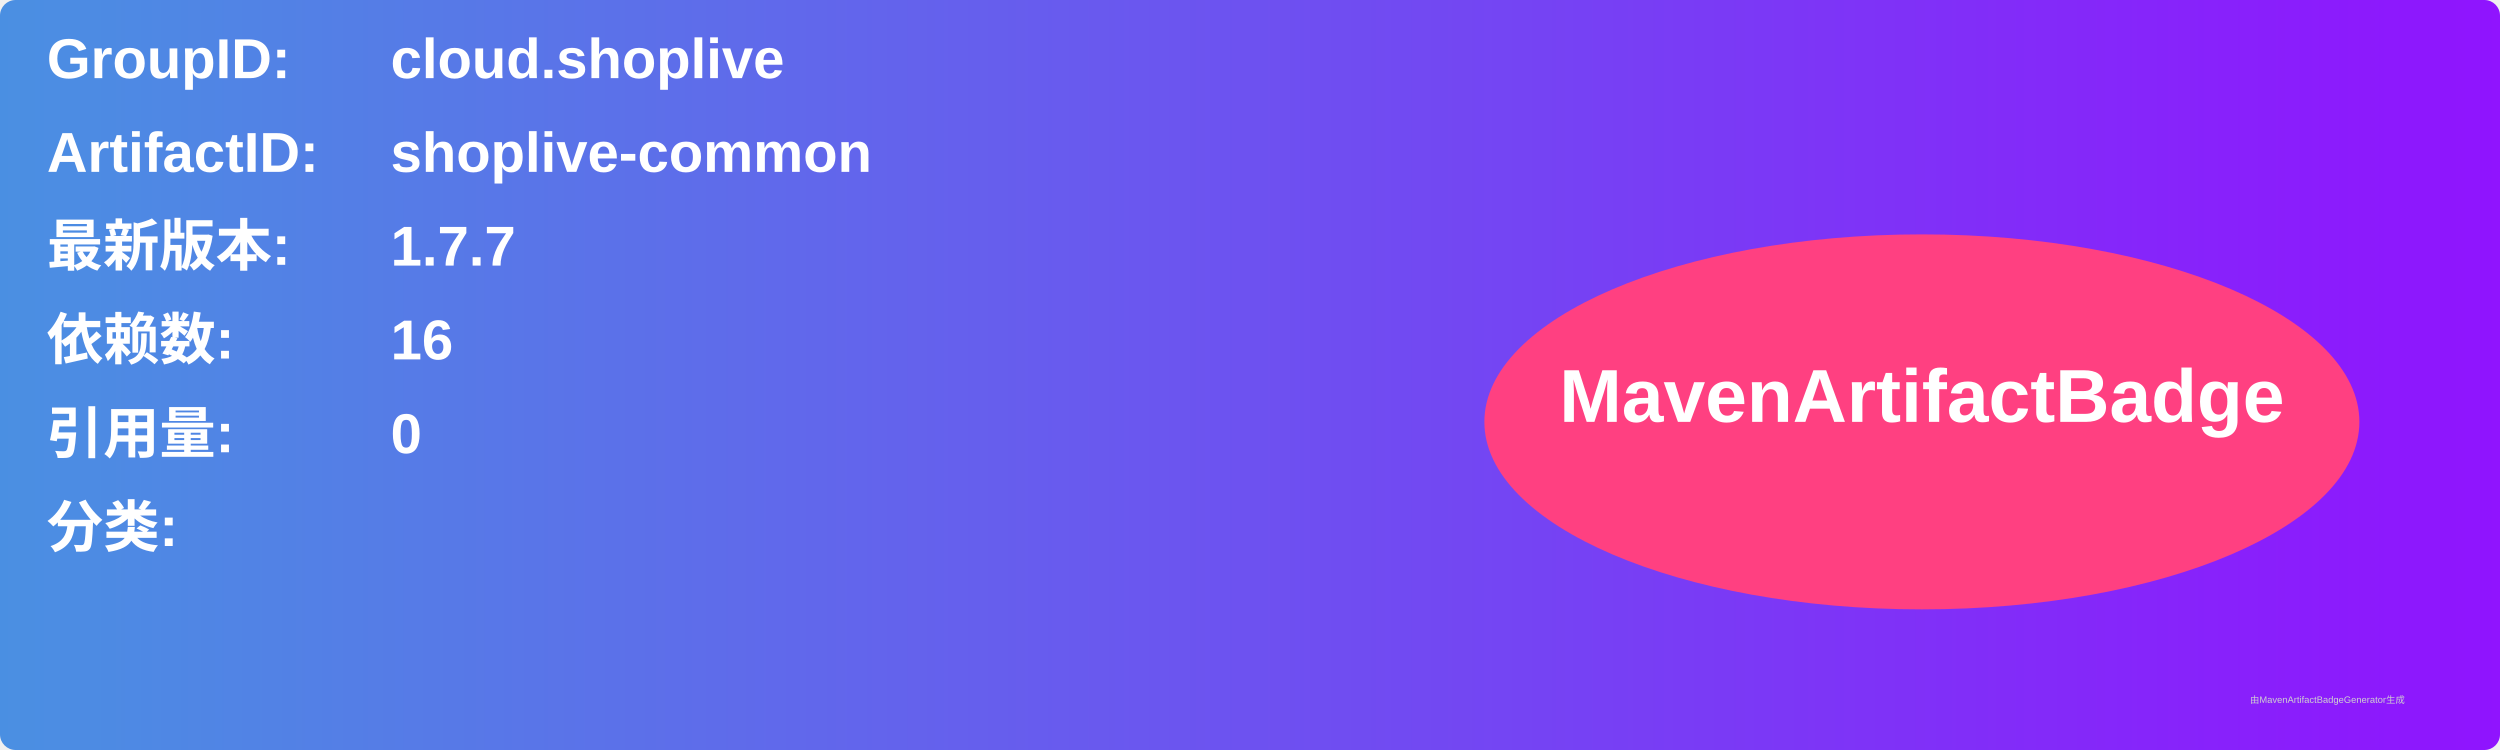
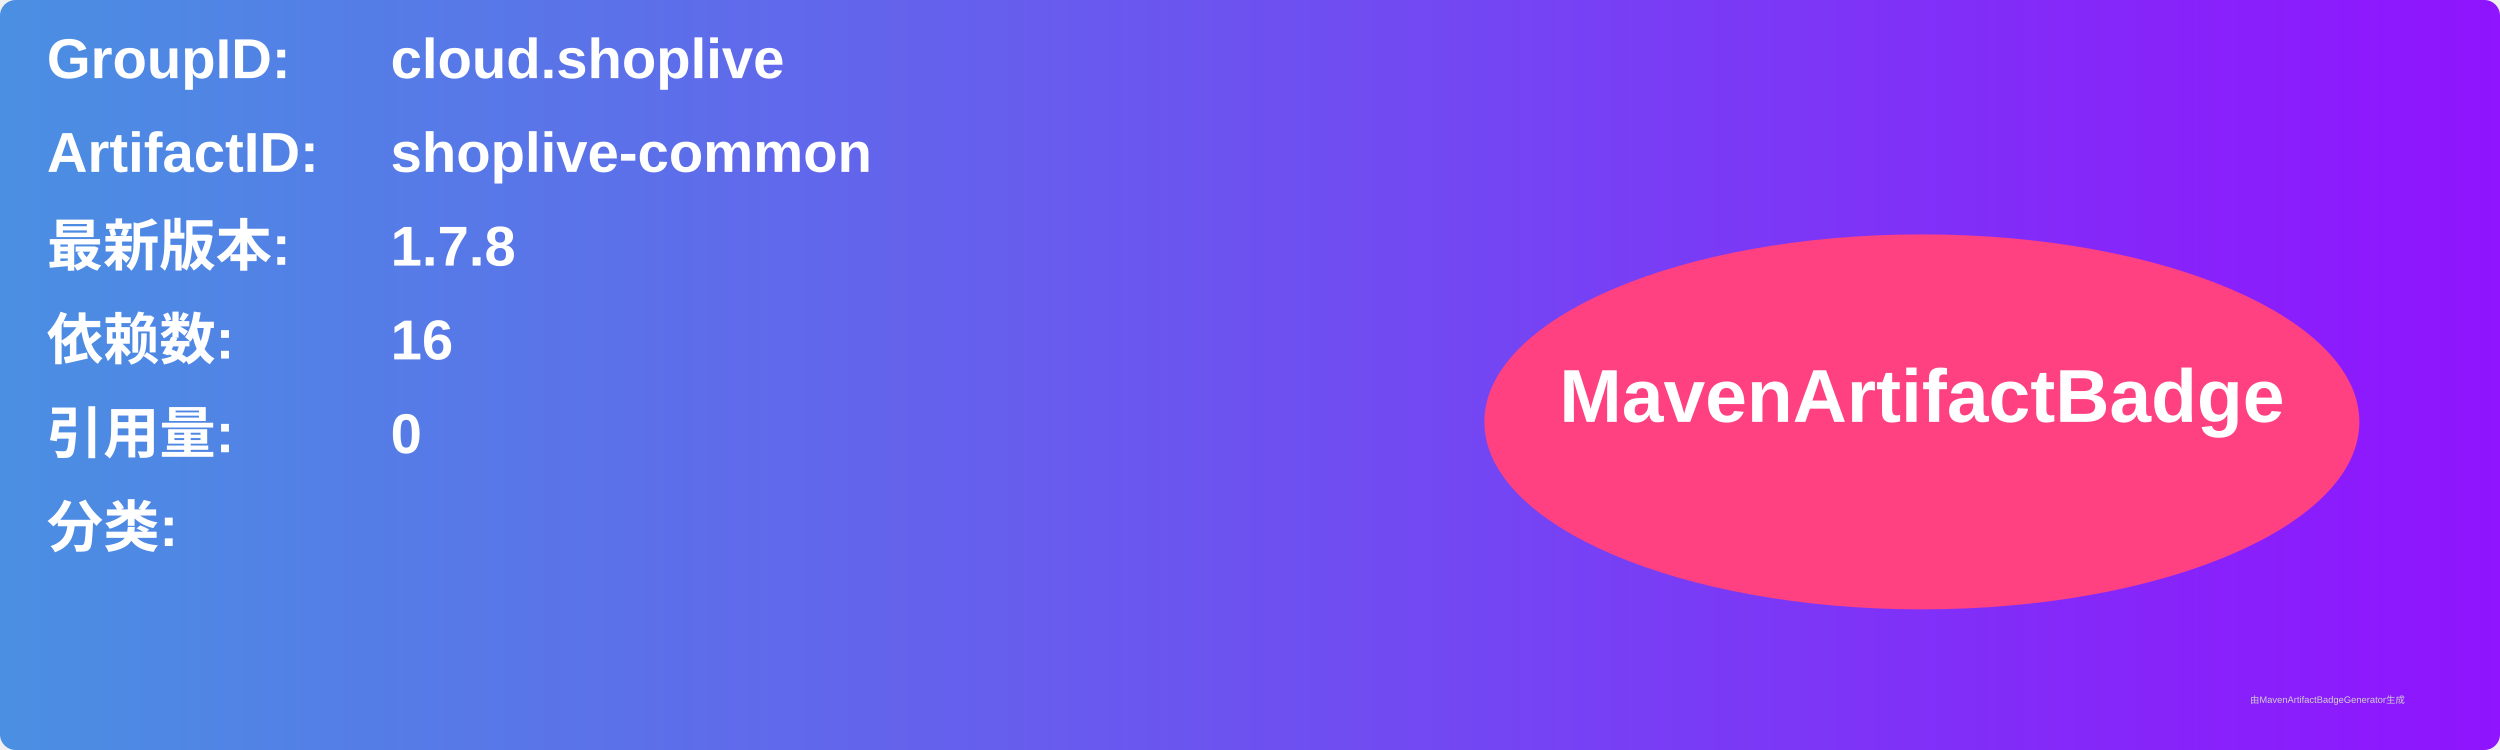
<svg xmlns="http://www.w3.org/2000/svg" width="800" height="240" viewBox="0 0 800 240">
  <linearGradient id="grad" x1="0%" y1="0%" x2="100%" y2="0%">
    <stop offset="0%" stop-color="#4a90e2" />
    <stop offset="100%" stop-color="#9013fe" />
  </linearGradient>
  <rect width="100%" height="100%" rx="5" ry="5" fill="url(#grad)" />
  <g transform="translate(15, 15)">
    <text x="0" y="10" font-family="Arial" font-size="18" fill="white" font-weight="bold" width="260">GroupID:</text>
    <text x="110" y="10" font-family="Arial" font-size="18" fill="white" font-weight="bold" width="460">cloud.shoplive</text>
    <text x="0" y="40" font-family="Arial" font-size="18" fill="white" font-weight="bold" width="260">ArtifactID:</text>
    <text x="110" y="40" font-family="Arial" font-size="18" fill="white" font-weight="bold" width="460">shoplive-common</text>
    <text x="0" y="70" font-family="Arial" font-size="18" fill="white" font-weight="bold">最新版本:</text>
    <text x="110" y="70" font-family="Arial" font-size="18" fill="white" font-weight="bold">
-       <tspan font-weight="bold">1.7.7</tspan>
+       <tspan font-weight="bold">1.7.8</tspan>
    </text>
    <text x="0" y="100" font-family="Arial" font-size="18" fill="white" font-weight="bold">依赖数: </text>
    <text x="110" y="100" font-family="Arial" font-size="18" fill="white">
      <tspan font-weight="bold">16</tspan>
    </text>
    <text x="0" y="130" font-family="Arial" font-size="18" fill="white" font-weight="bold">引用量: </text>
    <text x="110" y="130" font-family="Arial" font-size="18" fill="white">
      <tspan font-weight="bold">0</tspan>
    </text>
    <text x="0" y="160" font-family="Arial" font-size="18" fill="white" font-weight="bold">分类:</text>
    <text x="10" y="190" font-family="Arial" font-size="10" fill="white">
      <tspan font-weight="bold" />
    </text>
    <ellipse cx="600" cy="120" rx="140" ry="60" fill="#ff4081" />
    <text x="600" y="120" text-anchor="middle" font-family="Arial" font-size="24" fill="white" font-weight="bold">MavenArtifactBadge</text>
  </g>
  <text x="720" y="225" font-family="Arial" font-size="3" fill="#d0d0d0">由MavenArtifactBadgeGenerator生成</text>
</svg>
